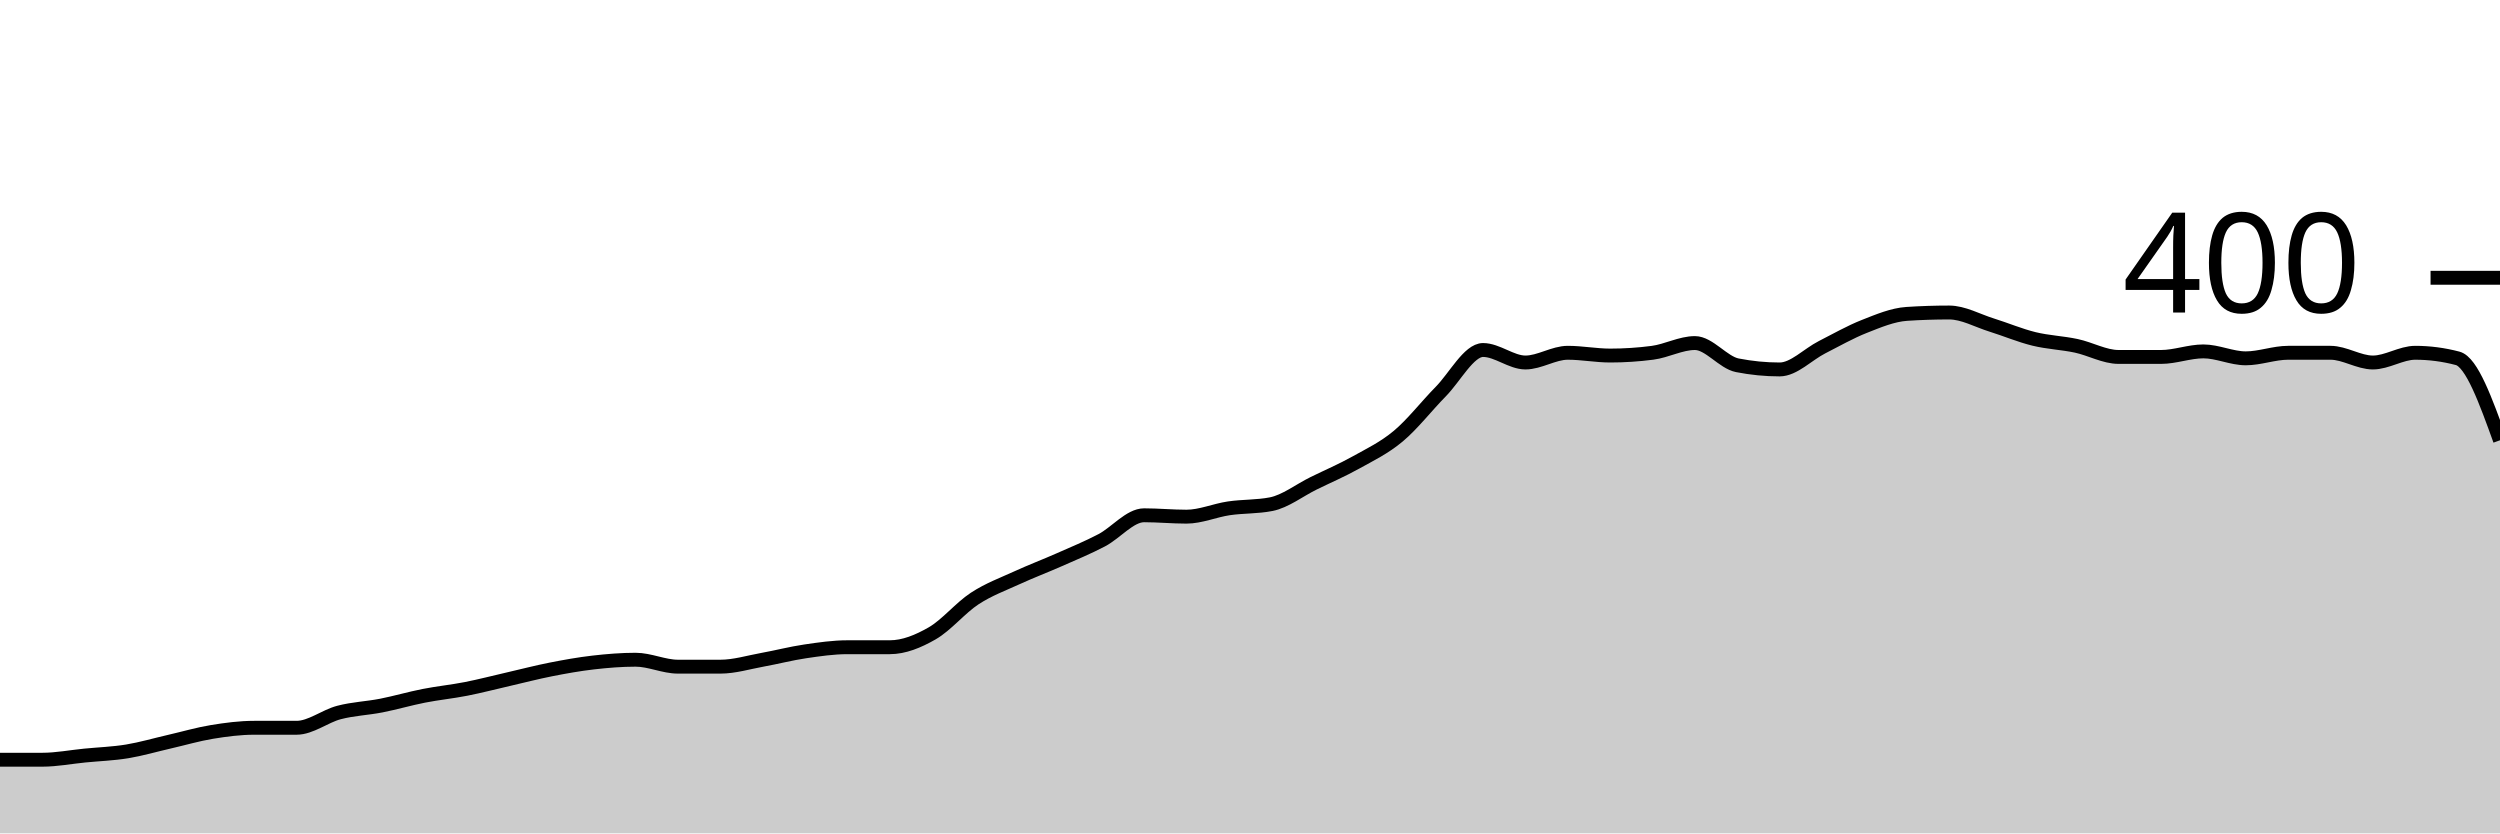
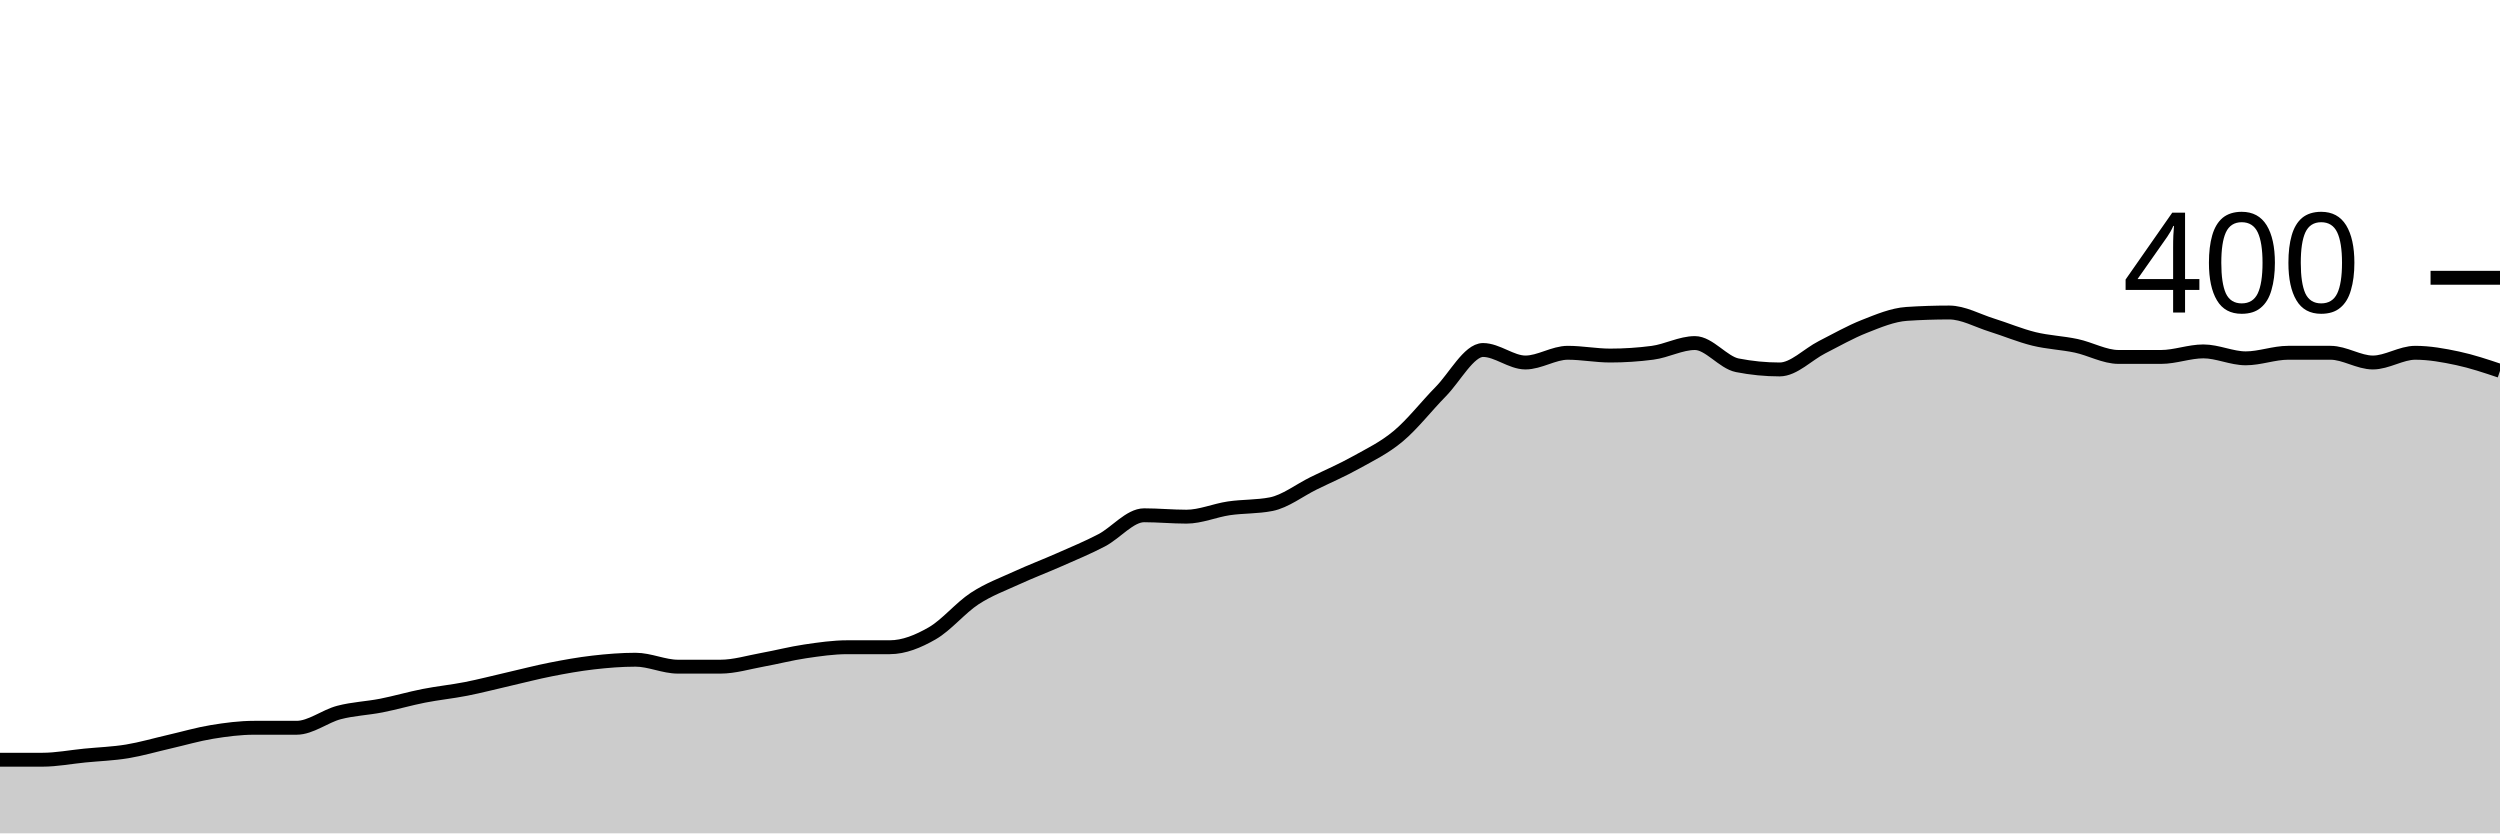
<svg xmlns="http://www.w3.org/2000/svg" viewBox="0 0 180 60">
  <g transform="translate(0,20)">
-     <path class="area" fill="rgba(0, 0, 0, 0.2)" d="M0,34.7C1.017,34.7,2.034,34.7,3.051,34.7C4.068,34.7,5.085,34.5,6.102,34.4C7.119,34.3,8.136,34.267,9.153,34.1C10.169,33.933,11.186,33.633,12.203,33.4C13.22,33.167,14.237,32.867,15.254,32.7C16.271,32.533,17.288,32.4,18.305,32.4C19.322,32.4,20.339,32.4,21.356,32.4C22.373,32.4,23.39,31.567,24.407,31.3C25.424,31.033,26.441,31,27.458,30.8C28.475,30.6,29.492,30.3,30.508,30.1C31.525,29.9,32.542,29.8,33.559,29.6C34.576,29.4,35.593,29.133,36.61,28.9C37.627,28.667,38.644,28.4,39.661,28.2C40.678,28,41.695,27.817,42.712,27.7C43.729,27.583,44.746,27.5,45.763,27.5C46.78,27.5,47.797,28,48.814,28C49.831,28,50.847,28,51.864,28C52.881,28,53.898,27.683,54.915,27.5C55.932,27.317,56.949,27.05,57.966,26.9C58.983,26.75,60,26.6,61.017,26.6C62.034,26.6,63.051,26.6,64.068,26.6C65.085,26.6,66.102,26.183,67.119,25.6C68.136,25.017,69.153,23.767,70.169,23.1C71.186,22.433,72.203,22.067,73.22,21.6C74.237,21.133,75.254,20.75,76.271,20.3C77.288,19.85,78.305,19.433,79.322,18.9C80.339,18.367,81.356,17.1,82.373,17.1C83.39,17.1,84.407,17.2,85.424,17.2C86.441,17.2,87.458,16.75,88.475,16.6C89.492,16.45,90.508,16.5,91.525,16.3C92.542,16.1,93.559,15.3,94.576,14.8C95.593,14.3,96.61,13.867,97.627,13.3C98.644,12.733,99.661,12.25,100.678,11.4C101.695,10.55,102.712,9.233,103.729,8.2C104.746,7.167,105.763,5.2,106.78,5.2C107.797,5.2,108.814,6.1,109.831,6.1C110.847,6.1,111.864,5.4,112.881,5.4C113.898,5.4,114.915,5.6,115.932,5.6C116.949,5.6,117.966,5.533,118.983,5.4C120,5.267,121.017,4.7,122.034,4.7C123.051,4.7,124.068,6.1,125.085,6.3C126.102,6.5,127.119,6.6,128.136,6.6C129.153,6.6,130.169,5.517,131.186,5C132.203,4.483,133.22,3.9,134.237,3.5C135.254,3.1,136.271,2.667,137.288,2.6C138.305,2.533,139.322,2.5,140.339,2.5C141.356,2.5,142.373,3.083,143.39,3.4C144.407,3.717,145.424,4.15,146.441,4.4C147.458,4.65,148.475,4.683,149.492,4.9C150.508,5.117,151.525,5.7,152.542,5.7C153.559,5.7,154.576,5.7,155.593,5.7C156.61,5.7,157.627,5.3,158.644,5.3C159.661,5.3,160.678,5.8,161.695,5.8C162.712,5.8,163.729,5.4,164.746,5.4C165.763,5.4,166.78,5.4,167.797,5.4C168.814,5.4,169.831,6.1,170.847,6.1C171.864,6.1,172.881,5.4,173.898,5.4C174.915,5.4,175.932,5.533,176.949,5.8C177.966,6.067,178.983,8.883,180,11.7L180,40C178.983,40,177.966,40,176.949,40C175.932,40,174.915,40,173.898,40C172.881,40,171.864,40,170.847,40C169.831,40,168.814,40,167.797,40C166.78,40,165.763,40,164.746,40C163.729,40,162.712,40,161.695,40C160.678,40,159.661,40,158.644,40C157.627,40,156.61,40,155.593,40C154.576,40,153.559,40,152.542,40C151.525,40,150.508,40,149.492,40C148.475,40,147.458,40,146.441,40C145.424,40,144.407,40,143.39,40C142.373,40,141.356,40,140.339,40C139.322,40,138.305,40,137.288,40C136.271,40,135.254,40,134.237,40C133.22,40,132.203,40,131.186,40C130.169,40,129.153,40,128.136,40C127.119,40,126.102,40,125.085,40C124.068,40,123.051,40,122.034,40C121.017,40,120,40,118.983,40C117.966,40,116.949,40,115.932,40C114.915,40,113.898,40,112.881,40C111.864,40,110.847,40,109.831,40C108.814,40,107.797,40,106.78,40C105.763,40,104.746,40,103.729,40C102.712,40,101.695,40,100.678,40C99.661,40,98.644,40,97.627,40C96.61,40,95.593,40,94.576,40C93.559,40,92.542,40,91.525,40C90.508,40,89.492,40,88.475,40C87.458,40,86.441,40,85.424,40C84.407,40,83.39,40,82.373,40C81.356,40,80.339,40,79.322,40C78.305,40,77.288,40,76.271,40C75.254,40,74.237,40,73.22,40C72.203,40,71.186,40,70.169,40C69.153,40,68.136,40,67.119,40C66.102,40,65.085,40,64.068,40C63.051,40,62.034,40,61.017,40C60,40,58.983,40,57.966,40C56.949,40,55.932,40,54.915,40C53.898,40,52.881,40,51.864,40C50.847,40,49.831,40,48.814,40C47.797,40,46.78,40,45.763,40C44.746,40,43.729,40,42.712,40C41.695,40,40.678,40,39.661,40C38.644,40,37.627,40,36.61,40C35.593,40,34.576,40,33.559,40C32.542,40,31.525,40,30.508,40C29.492,40,28.475,40,27.458,40C26.441,40,25.424,40,24.407,40C23.39,40,22.373,40,21.356,40C20.339,40,19.322,40,18.305,40C17.288,40,16.271,40,15.254,40C14.237,40,13.22,40,12.203,40C11.186,40,10.169,40,9.153,40C8.136,40,7.119,40,6.102,40C5.085,40,4.068,40,3.051,40C2.034,40,1.017,40,0,40Z" />
-     <path class="line" stroke="black" fill="none" d="M0,34.7C1.017,34.7,2.034,34.7,3.051,34.7C4.068,34.7,5.085,34.5,6.102,34.4C7.119,34.3,8.136,34.267,9.153,34.1C10.169,33.933,11.186,33.633,12.203,33.4C13.22,33.167,14.237,32.867,15.254,32.7C16.271,32.533,17.288,32.4,18.305,32.4C19.322,32.4,20.339,32.4,21.356,32.4C22.373,32.4,23.39,31.567,24.407,31.3C25.424,31.033,26.441,31,27.458,30.8C28.475,30.6,29.492,30.3,30.508,30.1C31.525,29.9,32.542,29.8,33.559,29.6C34.576,29.4,35.593,29.133,36.61,28.9C37.627,28.667,38.644,28.4,39.661,28.2C40.678,28,41.695,27.817,42.712,27.7C43.729,27.583,44.746,27.5,45.763,27.5C46.78,27.5,47.797,28,48.814,28C49.831,28,50.847,28,51.864,28C52.881,28,53.898,27.683,54.915,27.5C55.932,27.317,56.949,27.05,57.966,26.9C58.983,26.75,60,26.6,61.017,26.6C62.034,26.6,63.051,26.6,64.068,26.6C65.085,26.6,66.102,26.183,67.119,25.6C68.136,25.017,69.153,23.767,70.169,23.1C71.186,22.433,72.203,22.067,73.22,21.6C74.237,21.133,75.254,20.75,76.271,20.3C77.288,19.85,78.305,19.433,79.322,18.9C80.339,18.367,81.356,17.1,82.373,17.1C83.39,17.1,84.407,17.2,85.424,17.2C86.441,17.2,87.458,16.75,88.475,16.6C89.492,16.45,90.508,16.5,91.525,16.3C92.542,16.1,93.559,15.3,94.576,14.8C95.593,14.3,96.61,13.867,97.627,13.3C98.644,12.733,99.661,12.25,100.678,11.4C101.695,10.55,102.712,9.233,103.729,8.2C104.746,7.167,105.763,5.2,106.78,5.2C107.797,5.2,108.814,6.1,109.831,6.1C110.847,6.1,111.864,5.4,112.881,5.4C113.898,5.4,114.915,5.6,115.932,5.6C116.949,5.6,117.966,5.533,118.983,5.4C120,5.267,121.017,4.7,122.034,4.7C123.051,4.7,124.068,6.1,125.085,6.3C126.102,6.5,127.119,6.6,128.136,6.6C129.153,6.6,130.169,5.517,131.186,5C132.203,4.483,133.22,3.9,134.237,3.5C135.254,3.1,136.271,2.667,137.288,2.6C138.305,2.533,139.322,2.5,140.339,2.5C141.356,2.5,142.373,3.083,143.39,3.4C144.407,3.717,145.424,4.15,146.441,4.4C147.458,4.65,148.475,4.683,149.492,4.9C150.508,5.117,151.525,5.7,152.542,5.7C153.559,5.7,154.576,5.7,155.593,5.7C156.61,5.7,157.627,5.3,158.644,5.3C159.661,5.3,160.678,5.8,161.695,5.8C162.712,5.8,163.729,5.4,164.746,5.4C165.763,5.4,166.78,5.4,167.797,5.4C168.814,5.4,169.831,6.1,170.847,6.1C171.864,6.1,172.881,5.4,173.898,5.4C174.915,5.4,175.932,5.533,176.949,5.8C177.966,6.067,178.983,8.883,180,11.7" />
+     <path class="area" fill="rgba(0, 0, 0, 0.2)" d="M0,34.7C1.017,34.7,2.034,34.7,3.051,34.7C4.068,34.7,5.085,34.5,6.102,34.4C7.119,34.3,8.136,34.267,9.153,34.1C10.169,33.933,11.186,33.633,12.203,33.4C13.22,33.167,14.237,32.867,15.254,32.7C16.271,32.533,17.288,32.4,18.305,32.4C19.322,32.4,20.339,32.4,21.356,32.4C22.373,32.4,23.39,31.567,24.407,31.3C25.424,31.033,26.441,31,27.458,30.8C28.475,30.6,29.492,30.3,30.508,30.1C31.525,29.9,32.542,29.8,33.559,29.6C34.576,29.4,35.593,29.133,36.61,28.9C37.627,28.667,38.644,28.4,39.661,28.2C40.678,28,41.695,27.817,42.712,27.7C43.729,27.583,44.746,27.5,45.763,27.5C46.78,27.5,47.797,28,48.814,28C49.831,28,50.847,28,51.864,28C52.881,28,53.898,27.683,54.915,27.5C55.932,27.317,56.949,27.05,57.966,26.9C58.983,26.75,60,26.6,61.017,26.6C62.034,26.6,63.051,26.6,64.068,26.6C65.085,26.6,66.102,26.183,67.119,25.6C68.136,25.017,69.153,23.767,70.169,23.1C71.186,22.433,72.203,22.067,73.22,21.6C74.237,21.133,75.254,20.75,76.271,20.3C77.288,19.85,78.305,19.433,79.322,18.9C80.339,18.367,81.356,17.1,82.373,17.1C83.39,17.1,84.407,17.2,85.424,17.2C86.441,17.2,87.458,16.75,88.475,16.6C89.492,16.45,90.508,16.5,91.525,16.3C92.542,16.1,93.559,15.3,94.576,14.8C95.593,14.3,96.61,13.867,97.627,13.3C98.644,12.733,99.661,12.25,100.678,11.4C101.695,10.55,102.712,9.233,103.729,8.2C104.746,7.167,105.763,5.2,106.78,5.2C107.797,5.2,108.814,6.1,109.831,6.1C110.847,6.1,111.864,5.4,112.881,5.4C113.898,5.4,114.915,5.6,115.932,5.6C116.949,5.6,117.966,5.533,118.983,5.4C120,5.267,121.017,4.7,122.034,4.7C123.051,4.7,124.068,6.1,125.085,6.3C126.102,6.5,127.119,6.6,128.136,6.6C129.153,6.6,130.169,5.517,131.186,5C132.203,4.483,133.22,3.9,134.237,3.5C135.254,3.1,136.271,2.667,137.288,2.6C138.305,2.533,139.322,2.5,140.339,2.5C141.356,2.5,142.373,3.083,143.39,3.4C144.407,3.717,145.424,4.15,146.441,4.4C147.458,4.65,148.475,4.683,149.492,4.9C150.508,5.117,151.525,5.7,152.542,5.7C153.559,5.7,154.576,5.7,155.593,5.7C156.61,5.7,157.627,5.3,158.644,5.3C159.661,5.3,160.678,5.8,161.695,5.8C162.712,5.8,163.729,5.4,164.746,5.4C165.763,5.4,166.78,5.4,167.797,5.4C168.814,5.4,169.831,6.1,170.847,6.1C171.864,6.1,172.881,5.4,173.898,5.4C174.915,5.4,175.932,5.583,176.949,5.8C177.966,6.017,178.983,6.358,180,6.7L180,40C178.983,40,177.966,40,176.949,40C175.932,40,174.915,40,173.898,40C172.881,40,171.864,40,170.847,40C169.831,40,168.814,40,167.797,40C166.78,40,165.763,40,164.746,40C163.729,40,162.712,40,161.695,40C160.678,40,159.661,40,158.644,40C157.627,40,156.61,40,155.593,40C154.576,40,153.559,40,152.542,40C151.525,40,150.508,40,149.492,40C148.475,40,147.458,40,146.441,40C145.424,40,144.407,40,143.39,40C142.373,40,141.356,40,140.339,40C139.322,40,138.305,40,137.288,40C136.271,40,135.254,40,134.237,40C133.22,40,132.203,40,131.186,40C130.169,40,129.153,40,128.136,40C127.119,40,126.102,40,125.085,40C124.068,40,123.051,40,122.034,40C121.017,40,120,40,118.983,40C117.966,40,116.949,40,115.932,40C114.915,40,113.898,40,112.881,40C111.864,40,110.847,40,109.831,40C108.814,40,107.797,40,106.78,40C105.763,40,104.746,40,103.729,40C102.712,40,101.695,40,100.678,40C99.661,40,98.644,40,97.627,40C96.61,40,95.593,40,94.576,40C93.559,40,92.542,40,91.525,40C90.508,40,89.492,40,88.475,40C87.458,40,86.441,40,85.424,40C84.407,40,83.39,40,82.373,40C81.356,40,80.339,40,79.322,40C78.305,40,77.288,40,76.271,40C75.254,40,74.237,40,73.22,40C72.203,40,71.186,40,70.169,40C69.153,40,68.136,40,67.119,40C66.102,40,65.085,40,64.068,40C63.051,40,62.034,40,61.017,40C60,40,58.983,40,57.966,40C56.949,40,55.932,40,54.915,40C53.898,40,52.881,40,51.864,40C50.847,40,49.831,40,48.814,40C47.797,40,46.78,40,45.763,40C44.746,40,43.729,40,42.712,40C41.695,40,40.678,40,39.661,40C38.644,40,37.627,40,36.61,40C35.593,40,34.576,40,33.559,40C32.542,40,31.525,40,30.508,40C29.492,40,28.475,40,27.458,40C26.441,40,25.424,40,24.407,40C23.39,40,22.373,40,21.356,40C20.339,40,19.322,40,18.305,40C17.288,40,16.271,40,15.254,40C14.237,40,13.22,40,12.203,40C11.186,40,10.169,40,9.153,40C8.136,40,7.119,40,6.102,40C5.085,40,4.068,40,3.051,40C2.034,40,1.017,40,0,40Z" />
+     <path class="line" stroke="black" fill="none" d="M0,34.7C1.017,34.7,2.034,34.7,3.051,34.7C4.068,34.7,5.085,34.5,6.102,34.4C7.119,34.3,8.136,34.267,9.153,34.1C10.169,33.933,11.186,33.633,12.203,33.4C13.22,33.167,14.237,32.867,15.254,32.7C16.271,32.533,17.288,32.4,18.305,32.4C19.322,32.4,20.339,32.4,21.356,32.4C22.373,32.4,23.39,31.567,24.407,31.3C25.424,31.033,26.441,31,27.458,30.8C28.475,30.6,29.492,30.3,30.508,30.1C31.525,29.9,32.542,29.8,33.559,29.6C34.576,29.4,35.593,29.133,36.61,28.9C37.627,28.667,38.644,28.4,39.661,28.2C40.678,28,41.695,27.817,42.712,27.7C43.729,27.583,44.746,27.5,45.763,27.5C46.78,27.5,47.797,28,48.814,28C49.831,28,50.847,28,51.864,28C52.881,28,53.898,27.683,54.915,27.5C55.932,27.317,56.949,27.05,57.966,26.9C58.983,26.75,60,26.6,61.017,26.6C62.034,26.6,63.051,26.6,64.068,26.6C65.085,26.6,66.102,26.183,67.119,25.6C68.136,25.017,69.153,23.767,70.169,23.1C71.186,22.433,72.203,22.067,73.22,21.6C74.237,21.133,75.254,20.75,76.271,20.3C77.288,19.85,78.305,19.433,79.322,18.9C80.339,18.367,81.356,17.1,82.373,17.1C83.39,17.1,84.407,17.2,85.424,17.2C86.441,17.2,87.458,16.75,88.475,16.6C89.492,16.45,90.508,16.5,91.525,16.3C92.542,16.1,93.559,15.3,94.576,14.8C95.593,14.3,96.61,13.867,97.627,13.3C98.644,12.733,99.661,12.25,100.678,11.4C101.695,10.55,102.712,9.233,103.729,8.2C104.746,7.167,105.763,5.2,106.78,5.2C107.797,5.2,108.814,6.1,109.831,6.1C110.847,6.1,111.864,5.4,112.881,5.4C113.898,5.4,114.915,5.6,115.932,5.6C116.949,5.6,117.966,5.533,118.983,5.4C120,5.267,121.017,4.7,122.034,4.7C123.051,4.7,124.068,6.1,125.085,6.3C126.102,6.5,127.119,6.6,128.136,6.6C129.153,6.6,130.169,5.517,131.186,5C132.203,4.483,133.22,3.9,134.237,3.5C135.254,3.1,136.271,2.667,137.288,2.6C138.305,2.533,139.322,2.5,140.339,2.5C141.356,2.5,142.373,3.083,143.39,3.4C144.407,3.717,145.424,4.15,146.441,4.4C147.458,4.65,148.475,4.683,149.492,4.9C150.508,5.117,151.525,5.7,152.542,5.7C153.559,5.7,154.576,5.7,155.593,5.7C156.61,5.7,157.627,5.3,158.644,5.3C159.661,5.3,160.678,5.8,161.695,5.8C162.712,5.8,163.729,5.4,164.746,5.4C165.763,5.4,166.78,5.4,167.797,5.4C168.814,5.4,169.831,6.1,170.847,6.1C171.864,6.1,172.881,5.4,173.898,5.4C174.915,5.4,175.932,5.583,176.949,5.8C177.966,6.017,178.983,6.358,180,6.7" />
    <path class="axis-ceiling" stroke-width="1" stroke="black" fill="none" d="M175,0L180,0" />
    <text class="axis-ceiling-label" font-family="sans-serif" text-anchor="end" font-size="10px" x="170" y="2.5">400</text>
  </g>
</svg>
